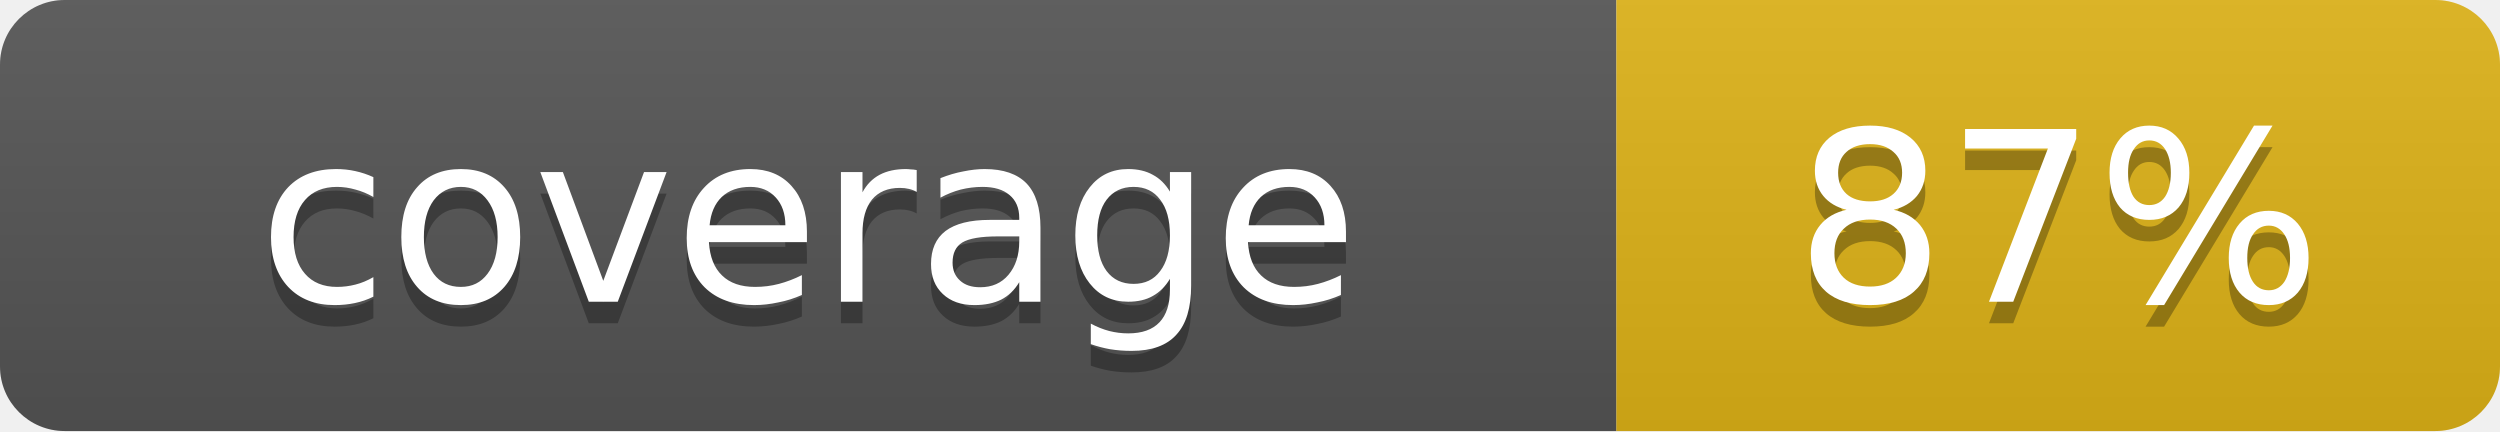
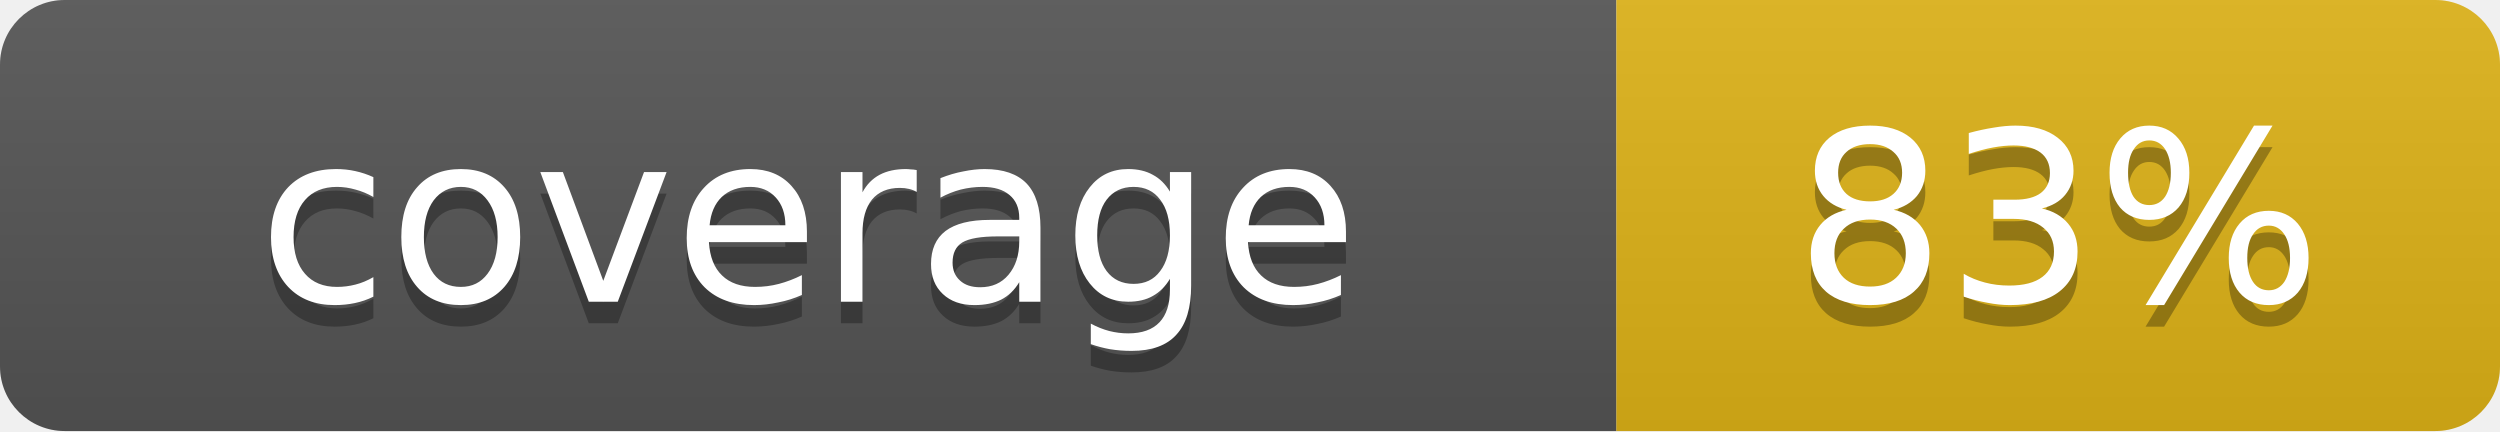
<svg xmlns="http://www.w3.org/2000/svg" width="116" height="20">
  <linearGradient id="s" x2="0" y2="100%">
    <stop offset="0" stop-color="#bbb" stop-opacity=".1" />
    <stop offset="1" stop-opacity=".1" />
  </linearGradient>
  <clipPath id="r">
    <rect width="116" height="20" rx="3" fill="#fff" />
  </clipPath>
  <g clip-path="url(#r)">
    <rect width="75" height="20" fill="#555" />
    <rect x="75" width="41" height="20" fill="#dfb317" />
    <rect width="116" height="20" fill="url(#s)" />
  </g>
  <g fill="#fff" text-anchor="middle" font-family="Verdana,Geneva,DejaVu Sans,sans-serif" font-size="11">
    <text x="37.5" y="15" fill="#010101" fill-opacity=".3">coverage</text>
    <text x="37.5" y="14">coverage</text>
-     <text x="95.5" y="15" fill="#010101" fill-opacity=".3">87%</text>
-     <text x="95.5" y="14">87%</text>
+     <text x="95.5" y="15" fill="#010101" fill-opacity=".3">83%</text>
+     <text x="95.5" y="14">83%</text>
  </g>
</svg>
